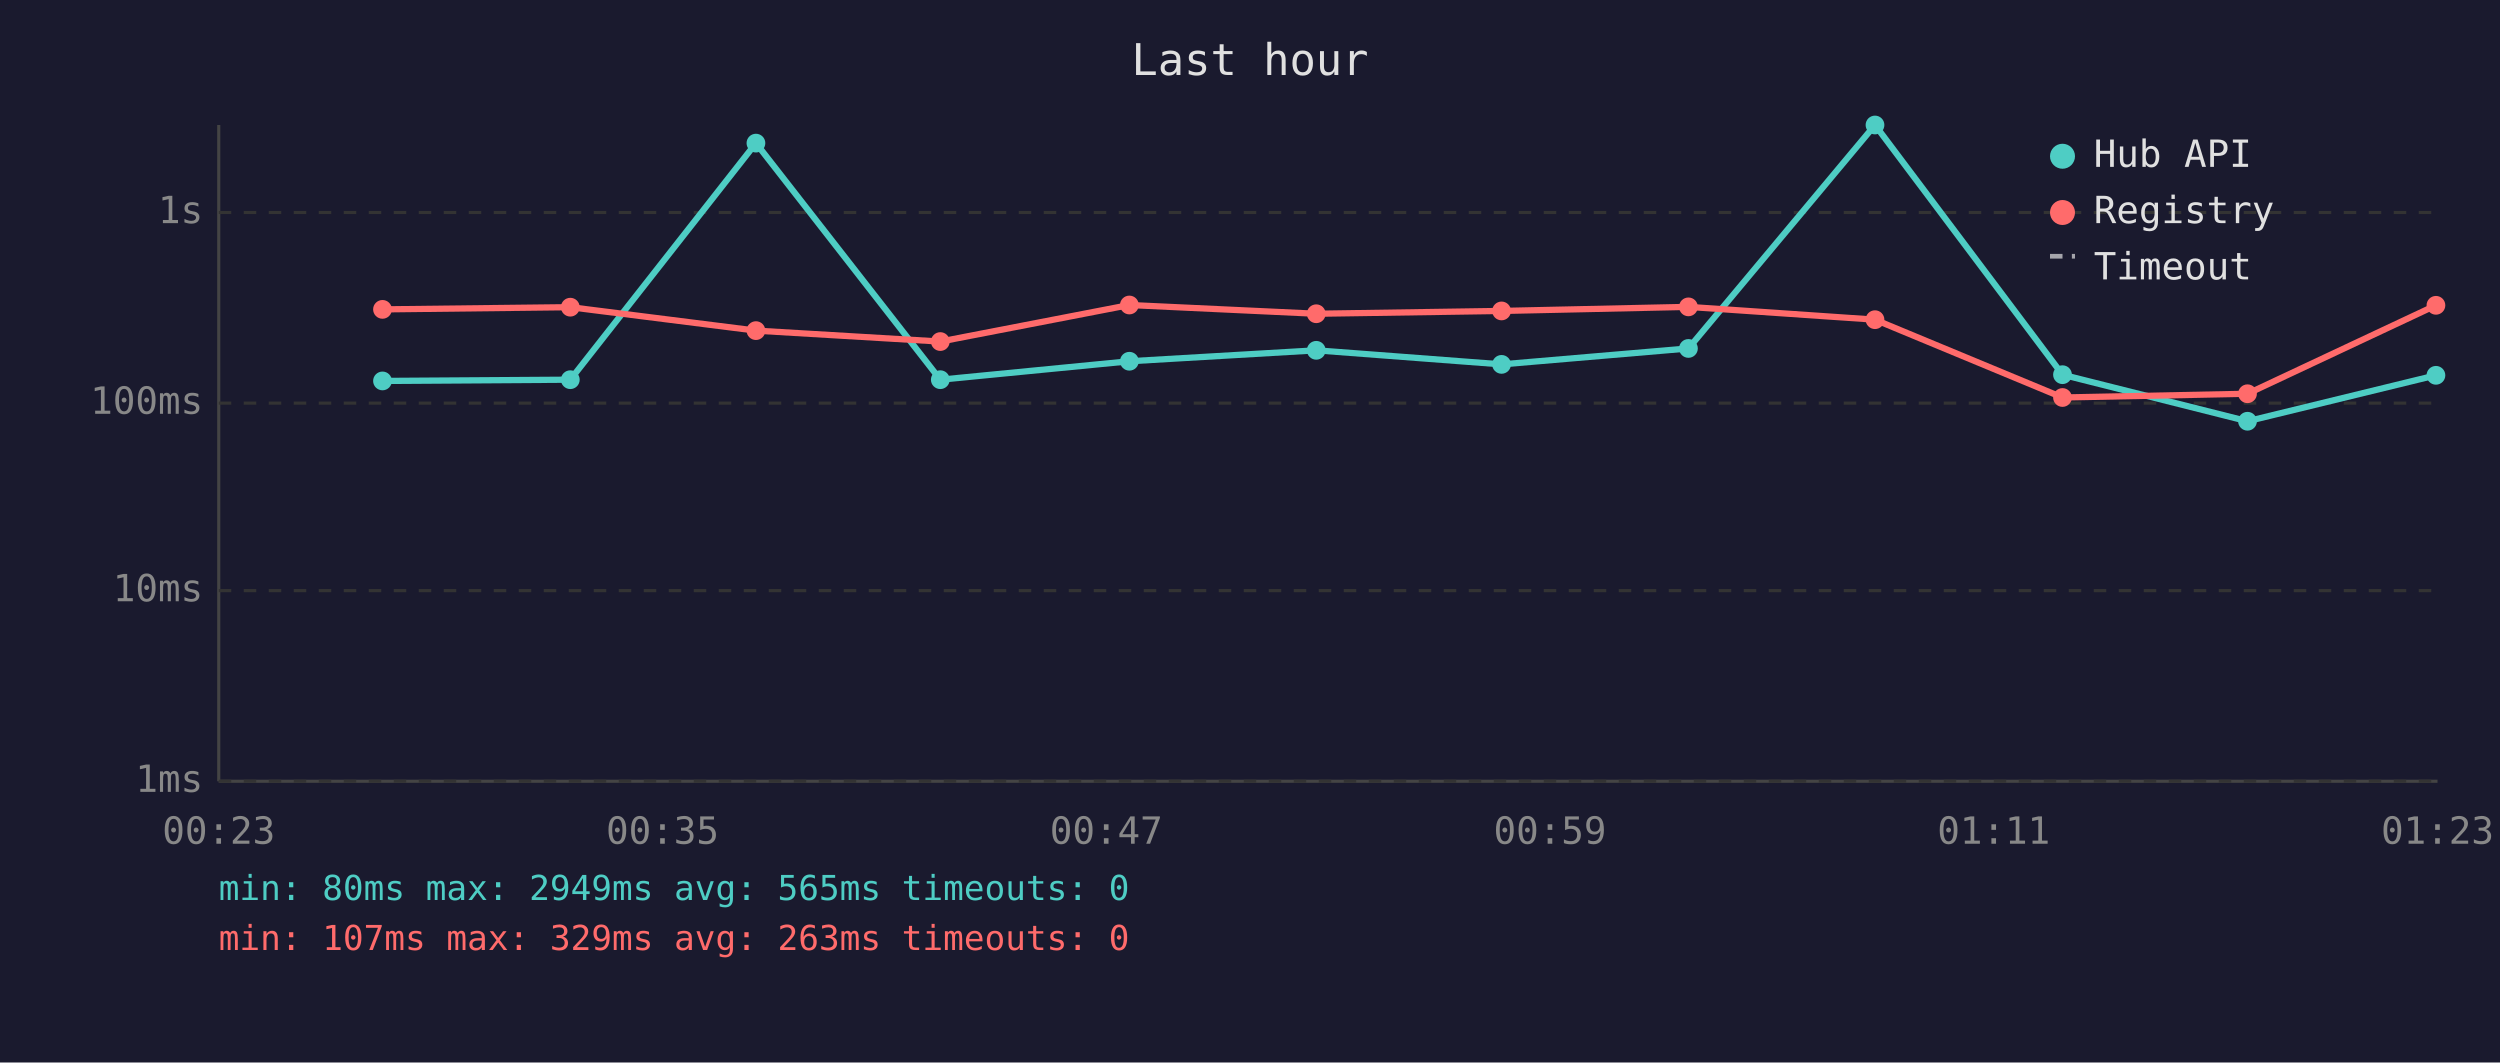
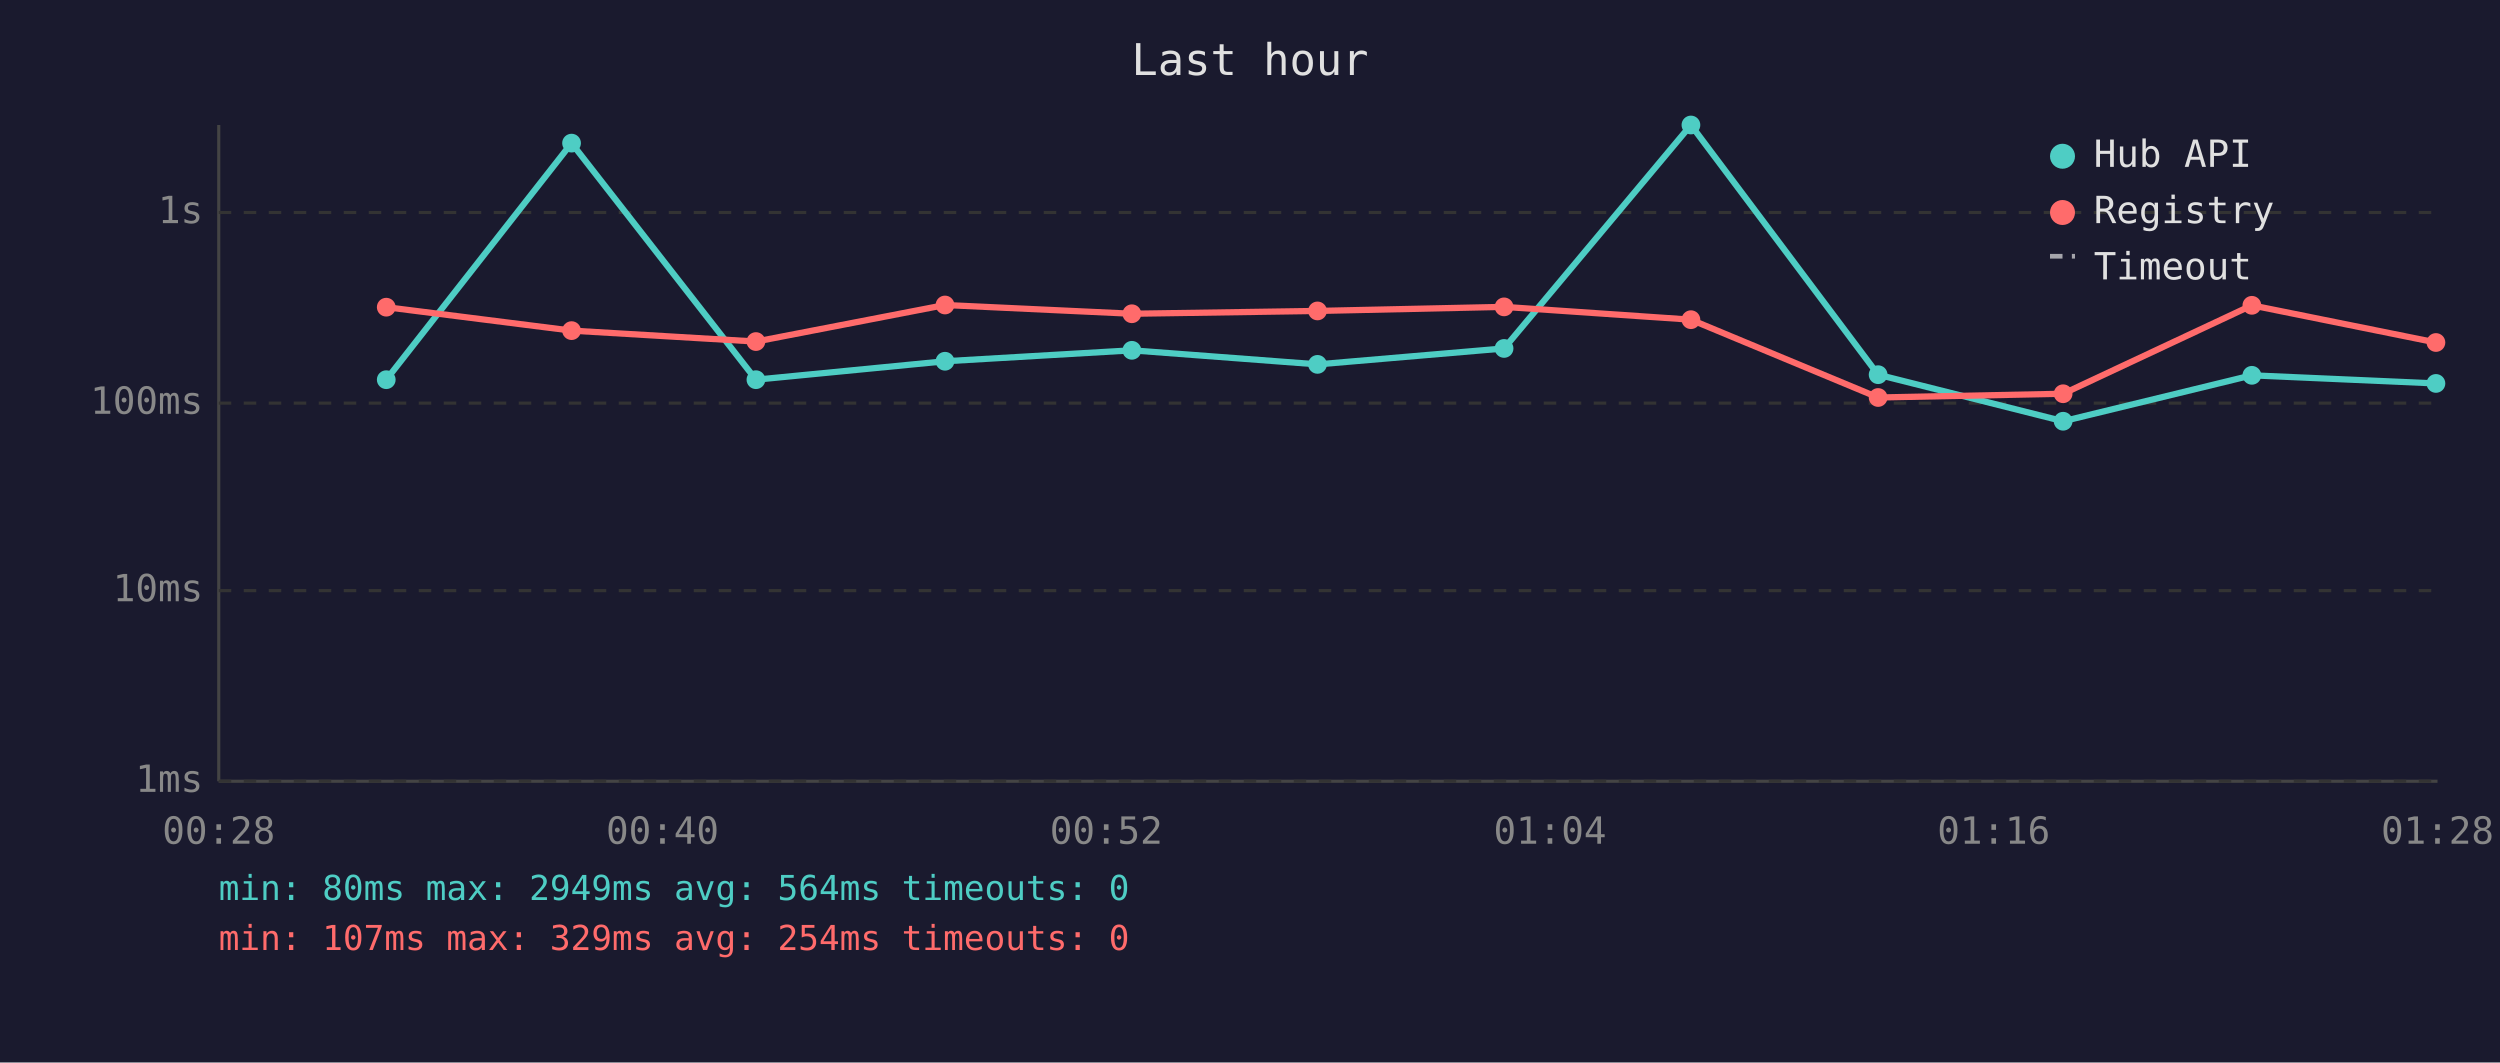
<svg xmlns="http://www.w3.org/2000/svg" viewBox="0 0 800 340" font-family="monospace" font-size="12">
  <rect width="800" height="340" fill="#1a1a2e" />
  <text x="400" y="24" fill="#e0e0e0" font-size="14" text-anchor="middle">Last hour</text>
  <line x1="70" y1="40" x2="70" y2="250" stroke="#444" stroke-width="1" />
  <line x1="70" y1="250" x2="780" y2="250" stroke="#444" stroke-width="1" />
  <line x1="70" y1="250" x2="780" y2="250" stroke="#333" stroke-width="1" stroke-dasharray="4" />
  <text x="65" y="250" fill="#888" text-anchor="end" dominant-baseline="middle">1ms</text>
  <line x1="70" y1="189" x2="780" y2="189" stroke="#333" stroke-width="1" stroke-dasharray="4" />
  <text x="65" y="189" fill="#888" text-anchor="end" dominant-baseline="middle">10ms</text>
  <line x1="70" y1="129" x2="780" y2="129" stroke="#333" stroke-width="1" stroke-dasharray="4" />
  <text x="65" y="129" fill="#888" text-anchor="end" dominant-baseline="middle">100ms</text>
  <line x1="70" y1="68" x2="780" y2="68" stroke="#333" stroke-width="1" stroke-dasharray="4" />
  <text x="65" y="68" fill="#888" text-anchor="end" dominant-baseline="middle">1s</text>
-   <text x="70" y="270" fill="#888" text-anchor="middle">00:23</text>
-   <text x="212" y="270" fill="#888" text-anchor="middle">00:35</text>
-   <text x="354" y="270" fill="#888" text-anchor="middle">00:47</text>
-   <text x="496" y="270" fill="#888" text-anchor="middle">00:59</text>
-   <text x="638" y="270" fill="#888" text-anchor="middle">01:11</text>
-   <text x="780" y="270" fill="#888" text-anchor="middle">01:23</text>
-   <polyline points="122.4,121.9 182.5,121.5 241.9,45.8 300.9,121.5 361.4,115.6 421.2,112.1 480.5,116.6 540.3,111.5 600.0,40.0 660.0,119.9 719.2,134.8 779.5,120.1" fill="none" stroke="#4ecdc4" stroke-width="2" opacity="1" />
-   <circle cx="122.4" cy="121.9" r="3" fill="#4ecdc4" />
-   <circle cx="182.5" cy="121.5" r="3" fill="#4ecdc4" />
-   <circle cx="241.9" cy="45.8" r="3" fill="#4ecdc4" />
-   <circle cx="300.9" cy="121.5" r="3" fill="#4ecdc4" />
-   <circle cx="361.4" cy="115.6" r="3" fill="#4ecdc4" />
-   <circle cx="421.2" cy="112.1" r="3" fill="#4ecdc4" />
-   <circle cx="480.5" cy="116.6" r="3" fill="#4ecdc4" />
-   <circle cx="540.3" cy="111.5" r="3" fill="#4ecdc4" />
-   <circle cx="600.0" cy="40.0" r="3" fill="#4ecdc4" />
-   <circle cx="660.0" cy="119.9" r="3" fill="#4ecdc4" />
-   <circle cx="719.2" cy="134.8" r="3" fill="#4ecdc4" />
-   <circle cx="779.5" cy="120.1" r="3" fill="#4ecdc4" />
-   <polyline points="122.4,99.0 182.5,98.3 241.9,105.8 300.9,109.3 361.4,97.6 421.2,100.4 480.5,99.5 540.3,98.2 600.0,102.3 660.0,127.2 719.2,126.0 779.5,97.7" fill="none" stroke="#ff6b6b" stroke-width="2" opacity="1" />
-   <circle cx="122.4" cy="99.0" r="3" fill="#ff6b6b" />
-   <circle cx="182.5" cy="98.3" r="3" fill="#ff6b6b" />
-   <circle cx="241.9" cy="105.8" r="3" fill="#ff6b6b" />
-   <circle cx="300.9" cy="109.3" r="3" fill="#ff6b6b" />
-   <circle cx="361.4" cy="97.6" r="3" fill="#ff6b6b" />
-   <circle cx="421.2" cy="100.4" r="3" fill="#ff6b6b" />
-   <circle cx="480.5" cy="99.5" r="3" fill="#ff6b6b" />
-   <circle cx="540.3" cy="98.2" r="3" fill="#ff6b6b" />
-   <circle cx="600.0" cy="102.3" r="3" fill="#ff6b6b" />
-   <circle cx="660.0" cy="127.2" r="3" fill="#ff6b6b" />
-   <circle cx="719.2" cy="126.0" r="3" fill="#ff6b6b" />
-   <circle cx="779.5" cy="97.7" r="3" fill="#ff6b6b" />
+   <text x="70" y="270" fill="#888" text-anchor="middle">00:28</text>
+   <text x="212" y="270" fill="#888" text-anchor="middle">00:40</text>
+   <text x="354" y="270" fill="#888" text-anchor="middle">00:52</text>
+   <text x="496" y="270" fill="#888" text-anchor="middle">01:04</text>
+   <text x="638" y="270" fill="#888" text-anchor="middle">01:16</text>
+   <text x="780" y="270" fill="#888" text-anchor="middle">01:28</text>
+   <polyline points="123.6,121.5 182.9,45.8 241.9,121.5 302.4,115.6 362.2,112.1 421.6,116.6 481.3,111.5 541.1,40.0 601.0,119.9 660.2,134.8 720.6,120.1 779.5,122.7" fill="none" stroke="#4ecdc4" stroke-width="2" opacity="1" />
+   <circle cx="123.6" cy="121.5" r="3" fill="#4ecdc4" />
+   <circle cx="182.9" cy="45.8" r="3" fill="#4ecdc4" />
+   <circle cx="241.9" cy="121.5" r="3" fill="#4ecdc4" />
+   <circle cx="302.4" cy="115.6" r="3" fill="#4ecdc4" />
+   <circle cx="362.2" cy="112.1" r="3" fill="#4ecdc4" />
+   <circle cx="421.6" cy="116.6" r="3" fill="#4ecdc4" />
+   <circle cx="481.3" cy="111.5" r="3" fill="#4ecdc4" />
+   <circle cx="541.1" cy="40.0" r="3" fill="#4ecdc4" />
+   <circle cx="601.0" cy="119.9" r="3" fill="#4ecdc4" />
+   <circle cx="660.2" cy="134.8" r="3" fill="#4ecdc4" />
+   <circle cx="720.6" cy="120.1" r="3" fill="#4ecdc4" />
+   <circle cx="779.5" cy="122.7" r="3" fill="#4ecdc4" />
+   <polyline points="123.6,98.3 182.9,105.8 241.9,109.3 302.4,97.6 362.2,100.4 421.6,99.5 481.3,98.2 541.1,102.3 601.0,127.2 660.2,126.0 720.6,97.7 779.5,109.6" fill="none" stroke="#ff6b6b" stroke-width="2" opacity="1" />
+   <circle cx="123.6" cy="98.3" r="3" fill="#ff6b6b" />
+   <circle cx="182.9" cy="105.8" r="3" fill="#ff6b6b" />
+   <circle cx="241.9" cy="109.3" r="3" fill="#ff6b6b" />
+   <circle cx="302.4" cy="97.6" r="3" fill="#ff6b6b" />
+   <circle cx="362.2" cy="100.4" r="3" fill="#ff6b6b" />
+   <circle cx="421.6" cy="99.5" r="3" fill="#ff6b6b" />
+   <circle cx="481.3" cy="98.2" r="3" fill="#ff6b6b" />
+   <circle cx="541.1" cy="102.3" r="3" fill="#ff6b6b" />
+   <circle cx="601.0" cy="127.2" r="3" fill="#ff6b6b" />
+   <circle cx="660.2" cy="126.0" r="3" fill="#ff6b6b" />
+   <circle cx="720.6" cy="97.7" r="3" fill="#ff6b6b" />
+   <circle cx="779.5" cy="109.6" r="3" fill="#ff6b6b" />
  <circle cx="660" cy="50" r="4" fill="#4ecdc4" />
  <text x="670" y="50" fill="#e0e0e0" dominant-baseline="middle">Hub API</text>
  <circle cx="660" cy="68" r="4" fill="#ff6b6b" />
  <text x="670" y="68" fill="#e0e0e0" dominant-baseline="middle">Registry</text>
  <line x1="656" y1="82" x2="664" y2="82" stroke="#e0e0e0" stroke-width="1.5" stroke-dasharray="4,3" opacity="0.7" />
  <text x="670" y="86" fill="#e0e0e0" dominant-baseline="middle">Timeout</text>
-   <text x="70" y="288" fill="#4ecdc4" font-size="11">min: 80ms  max: 2949ms  avg: 565ms  timeouts: 0</text>
-   <text x="70" y="304" fill="#ff6b6b" font-size="11">min: 107ms  max: 329ms  avg: 263ms  timeouts: 0</text>
+   <text x="70" y="288" fill="#4ecdc4" font-size="11">min: 80ms  max: 2949ms  avg: 564ms  timeouts: 0</text>
+   <text x="70" y="304" fill="#ff6b6b" font-size="11">min: 107ms  max: 329ms  avg: 254ms  timeouts: 0</text>
</svg>
